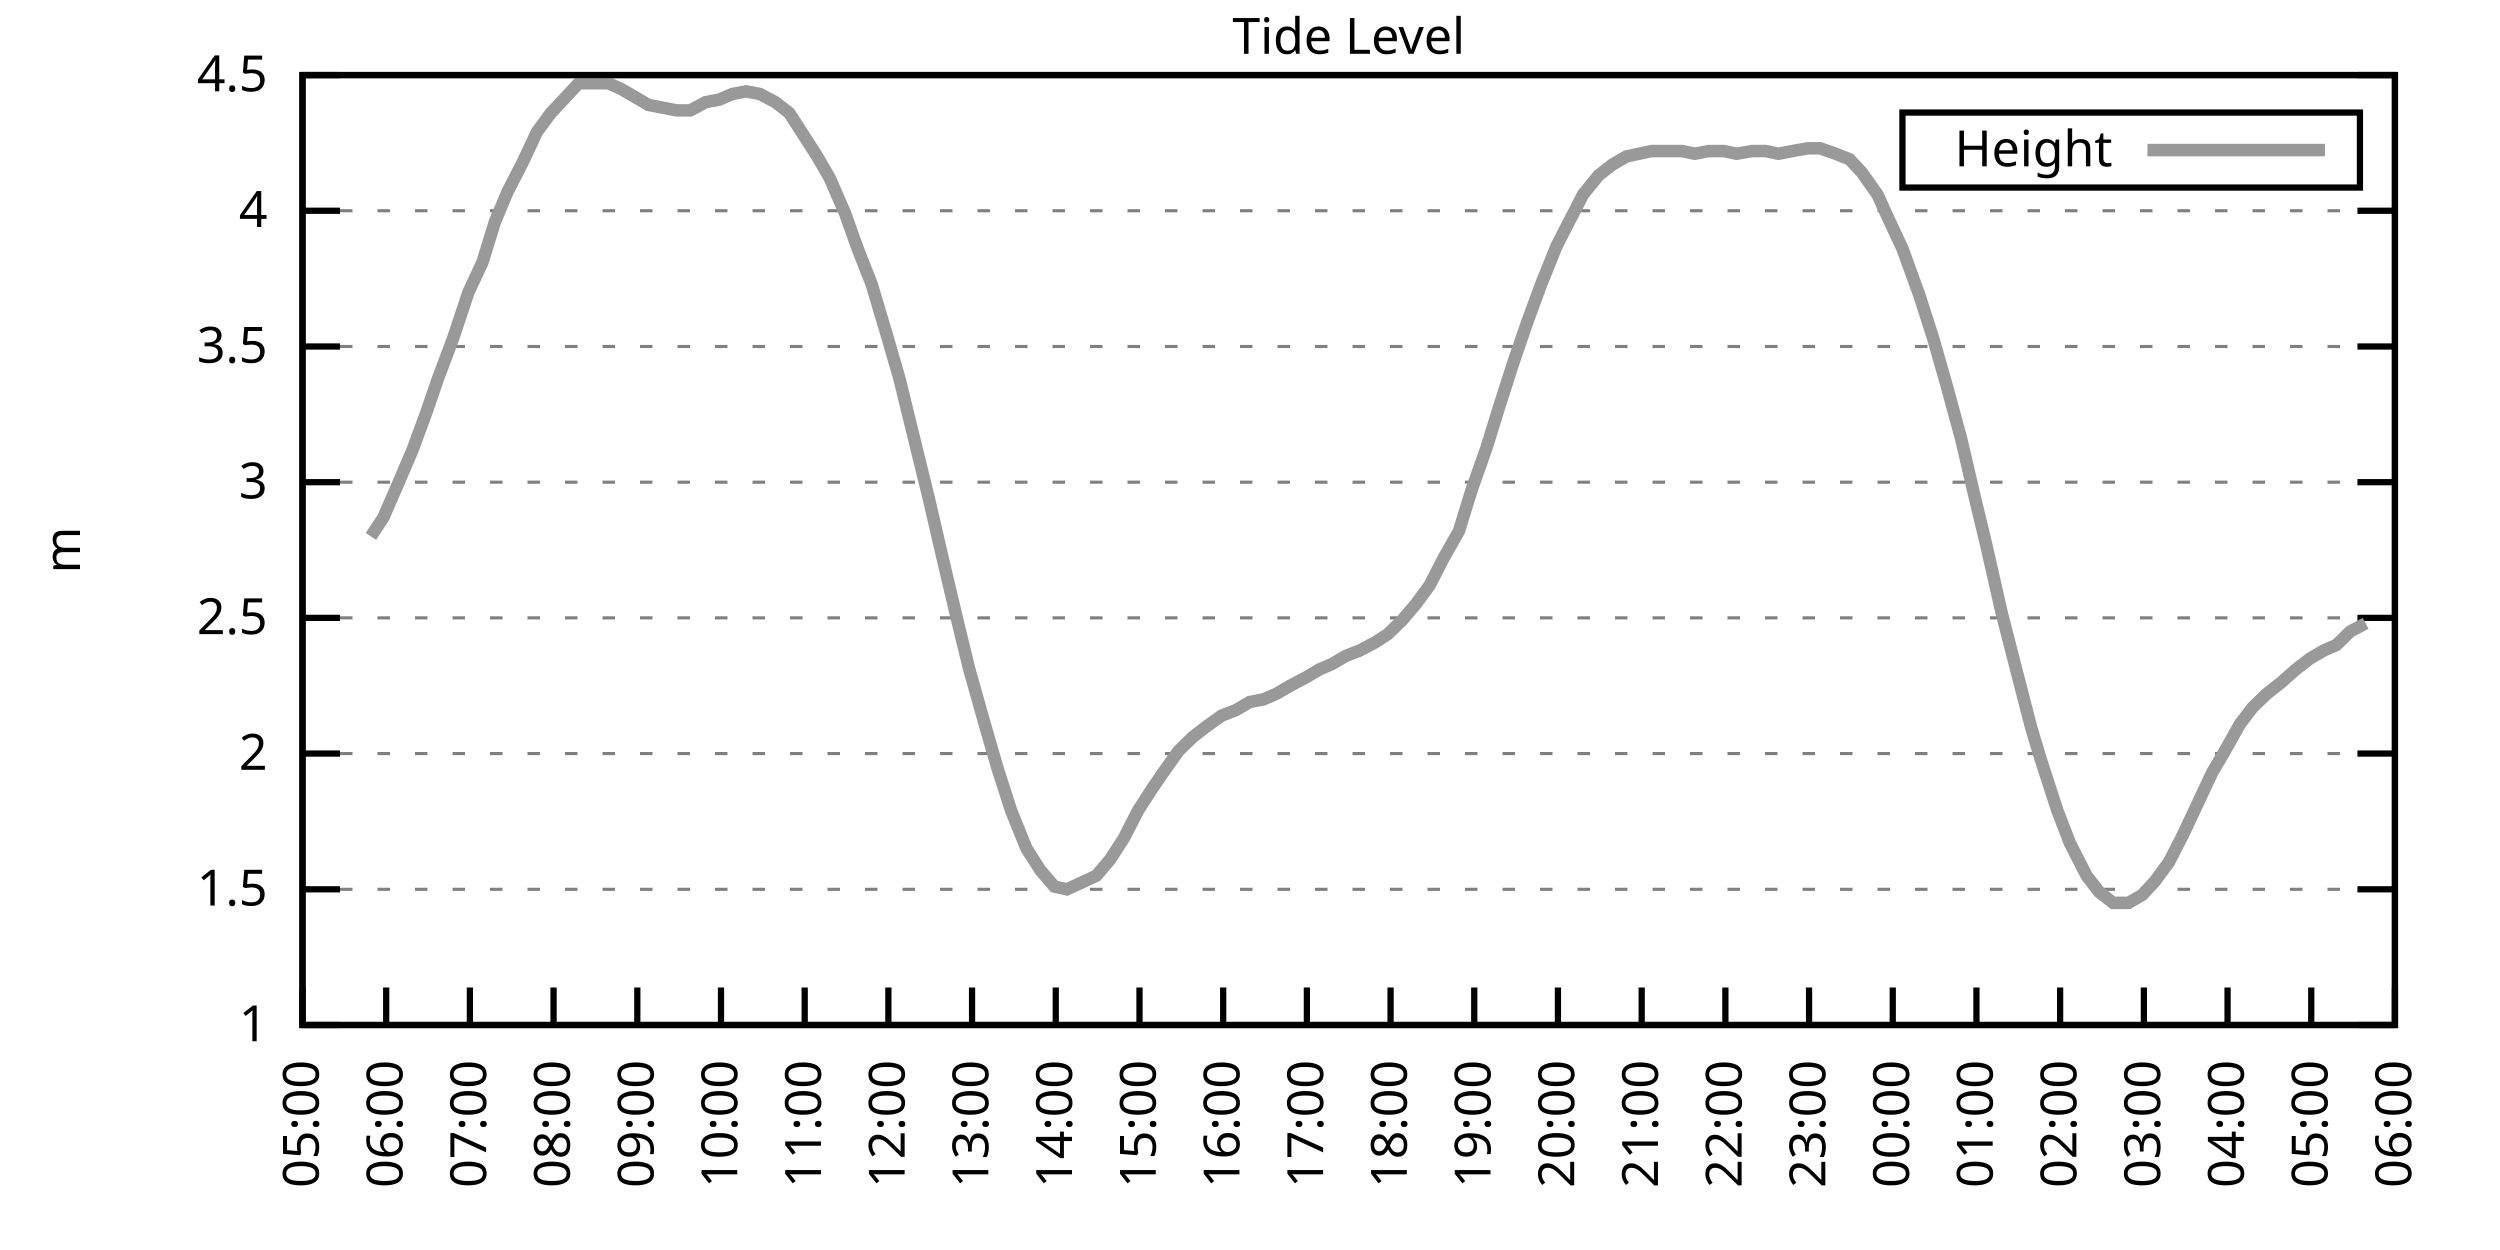
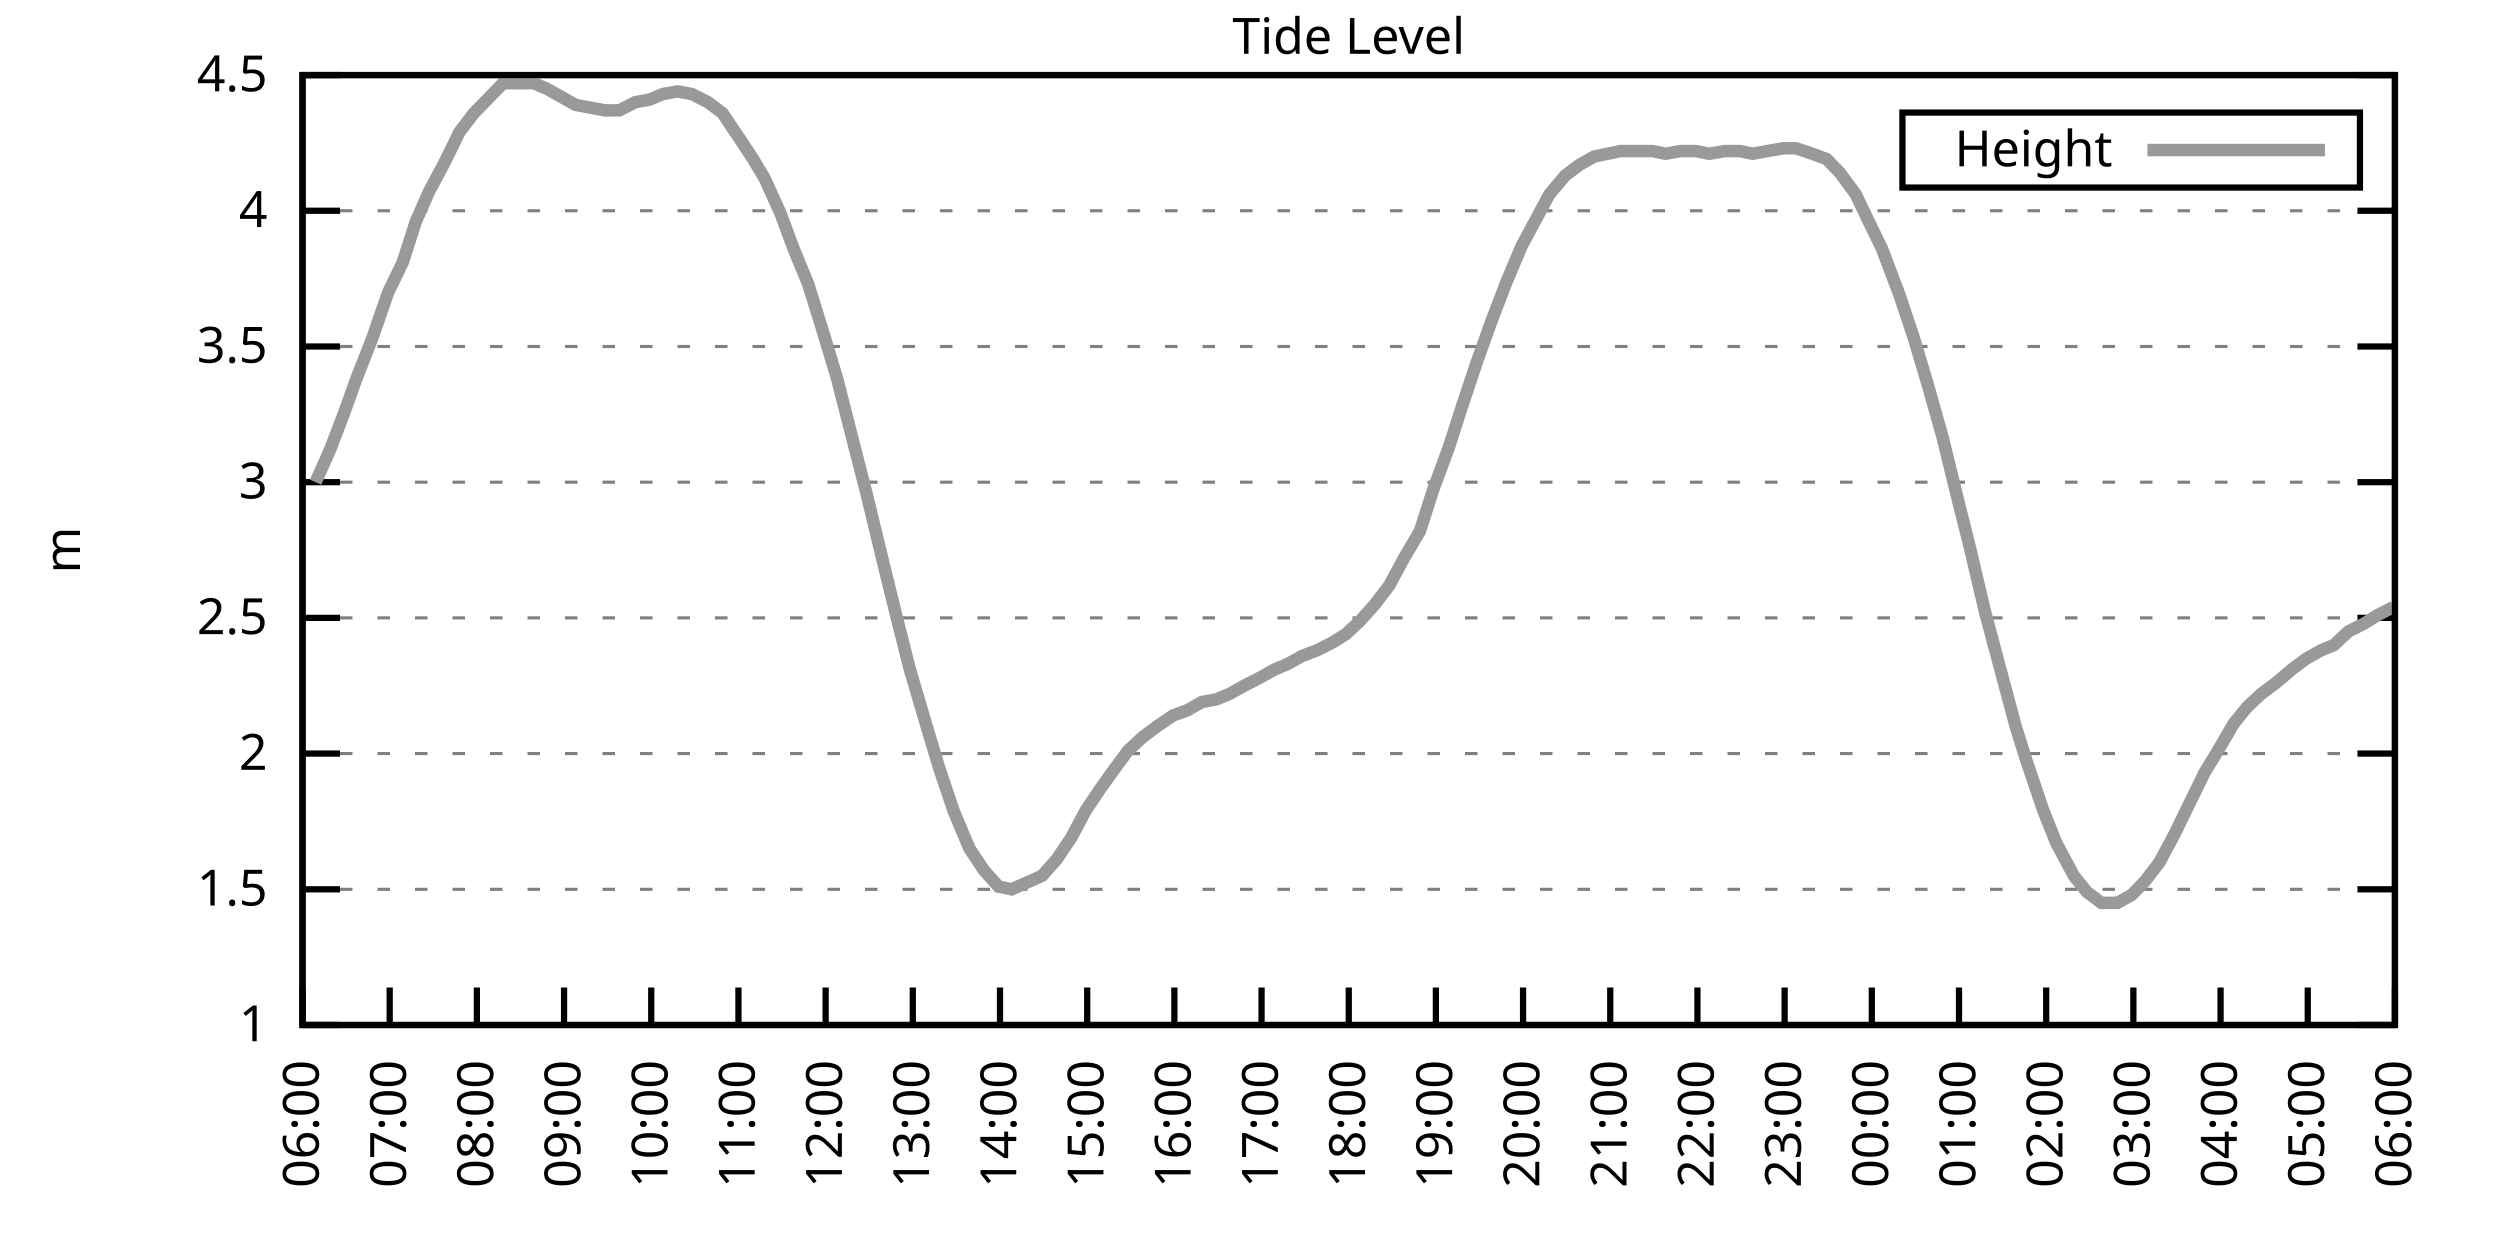
<svg xmlns="http://www.w3.org/2000/svg" xmlns:xlink="http://www.w3.org/1999/xlink" width="400" height="200" viewBox="0 0 400 200">
  <g id="gnuplot_canvas">
    <rect x="0" y="0" width="400" height="200" fill="none" />
    <defs>
      <circle id="gpDot" r="0.5" stroke-width="0.5" stroke="currentColor" />
      <path id="gpPt0" stroke-width="0.333" stroke="currentColor" d="M-1,0 h2 M0,-1 v2" />
      <path id="gpPt1" stroke-width="0.333" stroke="currentColor" d="M-1,-1 L1,1 M1,-1 L-1,1" />
      <path id="gpPt2" stroke-width="0.333" stroke="currentColor" d="M-1,0 L1,0 M0,-1 L0,1 M-1,-1 L1,1 M-1,1 L1,-1" />
      <rect id="gpPt3" stroke-width="0.333" stroke="currentColor" x="-1" y="-1" width="2" height="2" />
      <rect id="gpPt4" stroke-width="0.333" stroke="currentColor" fill="currentColor" x="-1" y="-1" width="2" height="2" />
      <circle id="gpPt5" stroke-width="0.333" stroke="currentColor" cx="0" cy="0" r="1" />
      <use xlink:href="#gpPt5" id="gpPt6" fill="currentColor" stroke="none" />
      <path id="gpPt7" stroke-width="0.333" stroke="currentColor" d="M0,-1.33 L-1.33,0.67 L1.33,0.67 z" />
      <use xlink:href="#gpPt7" id="gpPt8" fill="currentColor" stroke="none" />
      <use xlink:href="#gpPt7" id="gpPt9" stroke="currentColor" transform="rotate(180)" />
      <use xlink:href="#gpPt9" id="gpPt10" fill="currentColor" stroke="none" />
      <use xlink:href="#gpPt3" id="gpPt11" stroke="currentColor" transform="rotate(45)" />
      <use xlink:href="#gpPt11" id="gpPt12" fill="currentColor" stroke="none" />
      <path id="gpPt13" stroke-width="0.333" stroke="currentColor" d="M0,1.330 L1.265,0.411 L0.782,-1.067 L-0.782,-1.076 L-1.265,0.411 z" />
      <use xlink:href="#gpPt13" id="gpPt14" fill="currentColor" stroke="none" />
      <filter id="textbox" filterUnits="objectBoundingBox" x="0" y="0" height="1" width="1">
        <feFlood flood-color="white" flood-opacity="1" result="bgnd" />
        <feComposite in="SourceGraphic" in2="bgnd" operator="atop" />
      </filter>
      <filter id="greybox" filterUnits="objectBoundingBox" x="0" y="0" height="1" width="1">
        <feFlood flood-color="lightgrey" flood-opacity="1" result="grey" />
        <feComposite in="SourceGraphic" in2="grey" operator="atop" />
      </filter>
    </defs>
    <g fill="none" color="white" stroke="currentColor" stroke-width="1.00" stroke-linecap="butt" stroke-linejoin="miter">
</g>
    <g fill="none" color="black" stroke="currentColor" stroke-width="1.00" stroke-linecap="butt" stroke-linejoin="miter">
      <g stroke="none" shape-rendering="crispEdges">
        <polygon fill="rgb(255, 255, 255)" points="48.40,164.00 383.18,164.00 383.18,12.02 48.40,12.02 " />
      </g>
    </g>
    <g fill="none" color="black" stroke="currentColor" stroke-width="1.00" stroke-linecap="butt" stroke-linejoin="miter">
</g>
    <g fill="none" color="black" stroke="black" stroke-width="0.50" stroke-linecap="butt" stroke-linejoin="miter">
</g>
    <g fill="none" color="gray" stroke="currentColor" stroke-width="0.50" stroke-linecap="butt" stroke-linejoin="miter">
      <path stroke="gray" stroke-dasharray="2,4" class="gridline" d="M48.40,164.00 L383.19,164.00  " />
    </g>
    <g fill="none" color="gray" stroke="gray" stroke-width="1.00" stroke-linecap="butt" stroke-linejoin="miter">
</g>
    <g fill="none" color="black" stroke="currentColor" stroke-width="1.00" stroke-linecap="butt" stroke-linejoin="miter">
      <path stroke="black" d="M48.40,164.00 L54.40,164.00 M383.19,164.00 L377.19,164.00  " />
      <g transform="translate(42.80,166.60)" stroke="none" fill="black" font-family="Sans" font-size="8.00" text-anchor="end">
        <text>
          <tspan font-family="Sans"> 1</tspan>
        </text>
      </g>
    </g>
    <g fill="none" color="black" stroke="currentColor" stroke-width="1.00" stroke-linecap="butt" stroke-linejoin="miter">
</g>
    <g fill="none" color="black" stroke="black" stroke-width="0.50" stroke-linecap="butt" stroke-linejoin="miter">
</g>
    <g fill="none" color="gray" stroke="currentColor" stroke-width="0.50" stroke-linecap="butt" stroke-linejoin="miter">
      <path stroke="gray" stroke-dasharray="2,4" class="gridline" d="M48.40,142.29 L383.19,142.29  " />
    </g>
    <g fill="none" color="gray" stroke="gray" stroke-width="1.00" stroke-linecap="butt" stroke-linejoin="miter">
</g>
    <g fill="none" color="black" stroke="currentColor" stroke-width="1.00" stroke-linecap="butt" stroke-linejoin="miter">
      <path stroke="black" d="M48.40,142.29 L54.40,142.29 M383.19,142.29 L377.19,142.29  " />
      <g transform="translate(42.80,144.89)" stroke="none" fill="black" font-family="Sans" font-size="8.00" text-anchor="end">
        <text>
          <tspan font-family="Sans"> 1.5</tspan>
        </text>
      </g>
    </g>
    <g fill="none" color="black" stroke="currentColor" stroke-width="1.00" stroke-linecap="butt" stroke-linejoin="miter">
</g>
    <g fill="none" color="black" stroke="black" stroke-width="0.50" stroke-linecap="butt" stroke-linejoin="miter">
</g>
    <g fill="none" color="gray" stroke="currentColor" stroke-width="0.50" stroke-linecap="butt" stroke-linejoin="miter">
      <path stroke="gray" stroke-dasharray="2,4" class="gridline" d="M48.40,120.57 L383.19,120.57  " />
    </g>
    <g fill="none" color="gray" stroke="gray" stroke-width="1.00" stroke-linecap="butt" stroke-linejoin="miter">
</g>
    <g fill="none" color="black" stroke="currentColor" stroke-width="1.00" stroke-linecap="butt" stroke-linejoin="miter">
      <path stroke="black" d="M48.40,120.57 L54.40,120.57 M383.19,120.57 L377.19,120.57  " />
      <g transform="translate(42.80,123.17)" stroke="none" fill="black" font-family="Sans" font-size="8.00" text-anchor="end">
        <text>
          <tspan font-family="Sans"> 2</tspan>
        </text>
      </g>
    </g>
    <g fill="none" color="black" stroke="currentColor" stroke-width="1.00" stroke-linecap="butt" stroke-linejoin="miter">
</g>
    <g fill="none" color="black" stroke="black" stroke-width="0.50" stroke-linecap="butt" stroke-linejoin="miter">
</g>
    <g fill="none" color="gray" stroke="currentColor" stroke-width="0.50" stroke-linecap="butt" stroke-linejoin="miter">
      <path stroke="gray" stroke-dasharray="2,4" class="gridline" d="M48.40,98.86 L383.19,98.86  " />
    </g>
    <g fill="none" color="gray" stroke="gray" stroke-width="1.00" stroke-linecap="butt" stroke-linejoin="miter">
</g>
    <g fill="none" color="black" stroke="currentColor" stroke-width="1.00" stroke-linecap="butt" stroke-linejoin="miter">
      <path stroke="black" d="M48.40,98.86 L54.40,98.86 M383.19,98.86 L377.19,98.86  " />
      <g transform="translate(42.80,101.46)" stroke="none" fill="black" font-family="Sans" font-size="8.00" text-anchor="end">
        <text>
          <tspan font-family="Sans"> 2.5</tspan>
        </text>
      </g>
    </g>
    <g fill="none" color="black" stroke="currentColor" stroke-width="1.00" stroke-linecap="butt" stroke-linejoin="miter">
</g>
    <g fill="none" color="black" stroke="black" stroke-width="0.50" stroke-linecap="butt" stroke-linejoin="miter">
</g>
    <g fill="none" color="gray" stroke="currentColor" stroke-width="0.50" stroke-linecap="butt" stroke-linejoin="miter">
      <path stroke="gray" stroke-dasharray="2,4" class="gridline" d="M48.40,77.15 L383.19,77.15  " />
    </g>
    <g fill="none" color="gray" stroke="gray" stroke-width="1.00" stroke-linecap="butt" stroke-linejoin="miter">
</g>
    <g fill="none" color="black" stroke="currentColor" stroke-width="1.00" stroke-linecap="butt" stroke-linejoin="miter">
      <path stroke="black" d="M48.40,77.15 L54.40,77.15 M383.19,77.15 L377.19,77.15  " />
      <g transform="translate(42.80,79.75)" stroke="none" fill="black" font-family="Sans" font-size="8.00" text-anchor="end">
        <text>
          <tspan font-family="Sans"> 3</tspan>
        </text>
      </g>
    </g>
    <g fill="none" color="black" stroke="currentColor" stroke-width="1.00" stroke-linecap="butt" stroke-linejoin="miter">
</g>
    <g fill="none" color="black" stroke="black" stroke-width="0.50" stroke-linecap="butt" stroke-linejoin="miter">
</g>
    <g fill="none" color="gray" stroke="currentColor" stroke-width="0.50" stroke-linecap="butt" stroke-linejoin="miter">
      <path stroke="gray" stroke-dasharray="2,4" class="gridline" d="M48.40,55.44 L383.19,55.44  " />
    </g>
    <g fill="none" color="gray" stroke="gray" stroke-width="1.00" stroke-linecap="butt" stroke-linejoin="miter">
</g>
    <g fill="none" color="black" stroke="currentColor" stroke-width="1.00" stroke-linecap="butt" stroke-linejoin="miter">
      <path stroke="black" d="M48.40,55.44 L54.40,55.44 M383.19,55.44 L377.19,55.44  " />
      <g transform="translate(42.80,58.04)" stroke="none" fill="black" font-family="Sans" font-size="8.00" text-anchor="end">
        <text>
          <tspan font-family="Sans"> 3.5</tspan>
        </text>
      </g>
    </g>
    <g fill="none" color="black" stroke="currentColor" stroke-width="1.00" stroke-linecap="butt" stroke-linejoin="miter">
</g>
    <g fill="none" color="black" stroke="black" stroke-width="0.50" stroke-linecap="butt" stroke-linejoin="miter">
</g>
    <g fill="none" color="gray" stroke="currentColor" stroke-width="0.50" stroke-linecap="butt" stroke-linejoin="miter">
      <path stroke="gray" stroke-dasharray="2,4" class="gridline" d="M48.40,33.72 L383.19,33.72  " />
    </g>
    <g fill="none" color="gray" stroke="gray" stroke-width="1.00" stroke-linecap="butt" stroke-linejoin="miter">
</g>
    <g fill="none" color="black" stroke="currentColor" stroke-width="1.00" stroke-linecap="butt" stroke-linejoin="miter">
      <path stroke="black" d="M48.40,33.72 L54.40,33.72 M383.19,33.72 L377.19,33.72  " />
      <g transform="translate(42.80,36.32)" stroke="none" fill="black" font-family="Sans" font-size="8.00" text-anchor="end">
        <text>
          <tspan font-family="Sans"> 4</tspan>
        </text>
      </g>
    </g>
    <g fill="none" color="black" stroke="currentColor" stroke-width="1.00" stroke-linecap="butt" stroke-linejoin="miter">
</g>
    <g fill="none" color="black" stroke="black" stroke-width="0.50" stroke-linecap="butt" stroke-linejoin="miter">
</g>
    <g fill="none" color="gray" stroke="currentColor" stroke-width="0.50" stroke-linecap="butt" stroke-linejoin="miter">
      <path stroke="gray" stroke-dasharray="2,4" class="gridline" d="M48.40,12.01 L383.19,12.01  " />
    </g>
    <g fill="none" color="gray" stroke="gray" stroke-width="1.00" stroke-linecap="butt" stroke-linejoin="miter">
</g>
    <g fill="none" color="black" stroke="currentColor" stroke-width="1.00" stroke-linecap="butt" stroke-linejoin="miter">
      <path stroke="black" d="M48.40,12.01 L54.40,12.01 M383.19,12.01 L377.19,12.01  " />
      <g transform="translate(42.80,14.61)" stroke="none" fill="black" font-family="Sans" font-size="8.00" text-anchor="end">
        <text>
          <tspan font-family="Sans"> 4.5</tspan>
        </text>
      </g>
    </g>
    <g fill="none" color="black" stroke="currentColor" stroke-width="1.00" stroke-linecap="butt" stroke-linejoin="miter">
      <path stroke="black" d="M48.40,164.00 L48.40,158.00  " />
      <g transform="translate(51.00,169.60) rotate(270.00)" stroke="none" fill="black" font-family="Sans" font-size="8.00" text-anchor="end">
        <text>
-           <tspan font-family="Sans">05:00</tspan>
-         </text>
-       </g>
-     </g>
-     <g fill="none" color="black" stroke="currentColor" stroke-width="1.00" stroke-linecap="butt" stroke-linejoin="miter">
-       <path stroke="black" d="M61.79,164.00 L61.79,158.00  " />
-       <g transform="translate(64.39,169.60) rotate(270.00)" stroke="none" fill="black" font-family="Sans" font-size="8.00" text-anchor="end">
-         <text>
          <tspan font-family="Sans">06:00</tspan>
        </text>
      </g>
    </g>
    <g fill="none" color="black" stroke="currentColor" stroke-width="1.00" stroke-linecap="butt" stroke-linejoin="miter">
-       <path stroke="black" d="M75.18,164.00 L75.18,158.00  " />
-       <g transform="translate(77.78,169.60) rotate(270.00)" stroke="none" fill="black" font-family="Sans" font-size="8.00" text-anchor="end">
+       <path stroke="black" d="M62.35,164.00 L62.35,158.00  " />
+       <g transform="translate(64.95,169.60) rotate(270.00)" stroke="none" fill="black" font-family="Sans" font-size="8.00" text-anchor="end">
        <text>
          <tspan font-family="Sans">07:00</tspan>
        </text>
      </g>
    </g>
    <g fill="none" color="black" stroke="currentColor" stroke-width="1.00" stroke-linecap="butt" stroke-linejoin="miter">
-       <path stroke="black" d="M88.57,164.00 L88.57,158.00  " />
-       <g transform="translate(91.17,169.60) rotate(270.00)" stroke="none" fill="black" font-family="Sans" font-size="8.00" text-anchor="end">
+       <path stroke="black" d="M76.30,164.00 L76.30,158.00  " />
+       <g transform="translate(78.90,169.60) rotate(270.00)" stroke="none" fill="black" font-family="Sans" font-size="8.00" text-anchor="end">
        <text>
          <tspan font-family="Sans">08:00</tspan>
        </text>
      </g>
    </g>
    <g fill="none" color="black" stroke="currentColor" stroke-width="1.00" stroke-linecap="butt" stroke-linejoin="miter">
-       <path stroke="black" d="M101.97,164.00 L101.97,158.00  " />
-       <g transform="translate(104.57,169.60) rotate(270.00)" stroke="none" fill="black" font-family="Sans" font-size="8.00" text-anchor="end">
+       <path stroke="black" d="M90.25,164.00 L90.25,158.00  " />
+       <g transform="translate(92.85,169.60) rotate(270.00)" stroke="none" fill="black" font-family="Sans" font-size="8.00" text-anchor="end">
        <text>
          <tspan font-family="Sans">09:00</tspan>
        </text>
      </g>
    </g>
    <g fill="none" color="black" stroke="currentColor" stroke-width="1.00" stroke-linecap="butt" stroke-linejoin="miter">
-       <path stroke="black" d="M115.36,164.00 L115.36,158.00  " />
-       <g transform="translate(117.96,169.60) rotate(270.00)" stroke="none" fill="black" font-family="Sans" font-size="8.00" text-anchor="end">
+       <path stroke="black" d="M104.20,164.00 L104.20,158.00  " />
+       <g transform="translate(106.80,169.60) rotate(270.00)" stroke="none" fill="black" font-family="Sans" font-size="8.00" text-anchor="end">
        <text>
          <tspan font-family="Sans">10:00</tspan>
        </text>
      </g>
    </g>
    <g fill="none" color="black" stroke="currentColor" stroke-width="1.00" stroke-linecap="butt" stroke-linejoin="miter">
-       <path stroke="black" d="M128.75,164.00 L128.75,158.00  " />
-       <g transform="translate(131.35,169.60) rotate(270.00)" stroke="none" fill="black" font-family="Sans" font-size="8.00" text-anchor="end">
+       <path stroke="black" d="M118.15,164.00 L118.15,158.00  " />
+       <g transform="translate(120.75,169.60) rotate(270.00)" stroke="none" fill="black" font-family="Sans" font-size="8.00" text-anchor="end">
        <text>
          <tspan font-family="Sans">11:00</tspan>
        </text>
      </g>
    </g>
    <g fill="none" color="black" stroke="currentColor" stroke-width="1.00" stroke-linecap="butt" stroke-linejoin="miter">
-       <path stroke="black" d="M142.14,164.00 L142.14,158.00  " />
-       <g transform="translate(144.74,169.60) rotate(270.00)" stroke="none" fill="black" font-family="Sans" font-size="8.00" text-anchor="end">
+       <path stroke="black" d="M132.10,164.00 L132.10,158.00  " />
+       <g transform="translate(134.70,169.60) rotate(270.00)" stroke="none" fill="black" font-family="Sans" font-size="8.00" text-anchor="end">
        <text>
          <tspan font-family="Sans">12:00</tspan>
        </text>
      </g>
    </g>
    <g fill="none" color="black" stroke="currentColor" stroke-width="1.00" stroke-linecap="butt" stroke-linejoin="miter">
-       <path stroke="black" d="M155.53,164.00 L155.53,158.00  " />
-       <g transform="translate(158.13,169.60) rotate(270.00)" stroke="none" fill="black" font-family="Sans" font-size="8.00" text-anchor="end">
+       <path stroke="black" d="M146.05,164.00 L146.05,158.00  " />
+       <g transform="translate(148.65,169.60) rotate(270.00)" stroke="none" fill="black" font-family="Sans" font-size="8.00" text-anchor="end">
        <text>
          <tspan font-family="Sans">13:00</tspan>
        </text>
      </g>
    </g>
    <g fill="none" color="black" stroke="currentColor" stroke-width="1.00" stroke-linecap="butt" stroke-linejoin="miter">
-       <path stroke="black" d="M168.92,164.00 L168.92,158.00  " />
-       <g transform="translate(171.52,169.60) rotate(270.00)" stroke="none" fill="black" font-family="Sans" font-size="8.00" text-anchor="end">
+       <path stroke="black" d="M160.00,164.00 L160.00,158.00  " />
+       <g transform="translate(162.60,169.60) rotate(270.00)" stroke="none" fill="black" font-family="Sans" font-size="8.00" text-anchor="end">
        <text>
          <tspan font-family="Sans">14:00</tspan>
        </text>
      </g>
    </g>
    <g fill="none" color="black" stroke="currentColor" stroke-width="1.00" stroke-linecap="butt" stroke-linejoin="miter">
-       <path stroke="black" d="M182.32,164.00 L182.32,158.00  " />
-       <g transform="translate(184.92,169.60) rotate(270.00)" stroke="none" fill="black" font-family="Sans" font-size="8.00" text-anchor="end">
+       <path stroke="black" d="M173.95,164.00 L173.95,158.00  " />
+       <g transform="translate(176.55,169.60) rotate(270.00)" stroke="none" fill="black" font-family="Sans" font-size="8.00" text-anchor="end">
        <text>
          <tspan font-family="Sans">15:00</tspan>
        </text>
      </g>
    </g>
    <g fill="none" color="black" stroke="currentColor" stroke-width="1.00" stroke-linecap="butt" stroke-linejoin="miter">
-       <path stroke="black" d="M195.71,164.00 L195.71,158.00  " />
-       <g transform="translate(198.31,169.60) rotate(270.00)" stroke="none" fill="black" font-family="Sans" font-size="8.00" text-anchor="end">
+       <path stroke="black" d="M187.90,164.00 L187.90,158.00  " />
+       <g transform="translate(190.50,169.60) rotate(270.00)" stroke="none" fill="black" font-family="Sans" font-size="8.00" text-anchor="end">
        <text>
          <tspan font-family="Sans">16:00</tspan>
        </text>
      </g>
    </g>
    <g fill="none" color="black" stroke="currentColor" stroke-width="1.00" stroke-linecap="butt" stroke-linejoin="miter">
-       <path stroke="black" d="M209.10,164.00 L209.10,158.00  " />
-       <g transform="translate(211.70,169.60) rotate(270.00)" stroke="none" fill="black" font-family="Sans" font-size="8.00" text-anchor="end">
+       <path stroke="black" d="M201.85,164.00 L201.85,158.00  " />
+       <g transform="translate(204.45,169.60) rotate(270.00)" stroke="none" fill="black" font-family="Sans" font-size="8.00" text-anchor="end">
        <text>
          <tspan font-family="Sans">17:00</tspan>
        </text>
      </g>
    </g>
    <g fill="none" color="black" stroke="currentColor" stroke-width="1.00" stroke-linecap="butt" stroke-linejoin="miter">
-       <path stroke="black" d="M222.49,164.00 L222.49,158.00  " />
-       <g transform="translate(225.09,169.60) rotate(270.00)" stroke="none" fill="black" font-family="Sans" font-size="8.00" text-anchor="end">
+       <path stroke="black" d="M215.80,164.00 L215.80,158.00  " />
+       <g transform="translate(218.40,169.60) rotate(270.00)" stroke="none" fill="black" font-family="Sans" font-size="8.00" text-anchor="end">
        <text>
          <tspan font-family="Sans">18:00</tspan>
        </text>
      </g>
    </g>
    <g fill="none" color="black" stroke="currentColor" stroke-width="1.00" stroke-linecap="butt" stroke-linejoin="miter">
-       <path stroke="black" d="M235.88,164.00 L235.88,158.00  " />
-       <g transform="translate(238.48,169.60) rotate(270.00)" stroke="none" fill="black" font-family="Sans" font-size="8.00" text-anchor="end">
+       <path stroke="black" d="M229.74,164.00 L229.74,158.00  " />
+       <g transform="translate(232.34,169.60) rotate(270.00)" stroke="none" fill="black" font-family="Sans" font-size="8.00" text-anchor="end">
        <text>
          <tspan font-family="Sans">19:00</tspan>
        </text>
      </g>
    </g>
    <g fill="none" color="black" stroke="currentColor" stroke-width="1.00" stroke-linecap="butt" stroke-linejoin="miter">
-       <path stroke="black" d="M249.27,164.00 L249.27,158.00  " />
-       <g transform="translate(251.87,169.60) rotate(270.00)" stroke="none" fill="black" font-family="Sans" font-size="8.00" text-anchor="end">
+       <path stroke="black" d="M243.69,164.00 L243.69,158.00  " />
+       <g transform="translate(246.29,169.60) rotate(270.00)" stroke="none" fill="black" font-family="Sans" font-size="8.00" text-anchor="end">
        <text>
          <tspan font-family="Sans">20:00</tspan>
        </text>
      </g>
    </g>
    <g fill="none" color="black" stroke="currentColor" stroke-width="1.00" stroke-linecap="butt" stroke-linejoin="miter">
-       <path stroke="black" d="M262.67,164.00 L262.67,158.00  " />
-       <g transform="translate(265.27,169.60) rotate(270.00)" stroke="none" fill="black" font-family="Sans" font-size="8.00" text-anchor="end">
+       <path stroke="black" d="M257.64,164.00 L257.64,158.00  " />
+       <g transform="translate(260.24,169.60) rotate(270.00)" stroke="none" fill="black" font-family="Sans" font-size="8.00" text-anchor="end">
        <text>
          <tspan font-family="Sans">21:00</tspan>
        </text>
      </g>
    </g>
    <g fill="none" color="black" stroke="currentColor" stroke-width="1.00" stroke-linecap="butt" stroke-linejoin="miter">
-       <path stroke="black" d="M276.06,164.00 L276.06,158.00  " />
-       <g transform="translate(278.66,169.60) rotate(270.00)" stroke="none" fill="black" font-family="Sans" font-size="8.00" text-anchor="end">
+       <path stroke="black" d="M271.59,164.00 L271.59,158.00  " />
+       <g transform="translate(274.19,169.60) rotate(270.00)" stroke="none" fill="black" font-family="Sans" font-size="8.00" text-anchor="end">
        <text>
          <tspan font-family="Sans">22:00</tspan>
        </text>
      </g>
    </g>
    <g fill="none" color="black" stroke="currentColor" stroke-width="1.00" stroke-linecap="butt" stroke-linejoin="miter">
-       <path stroke="black" d="M289.45,164.00 L289.45,158.00  " />
-       <g transform="translate(292.05,169.60) rotate(270.00)" stroke="none" fill="black" font-family="Sans" font-size="8.00" text-anchor="end">
+       <path stroke="black" d="M285.54,164.00 L285.54,158.00  " />
+       <g transform="translate(288.14,169.60) rotate(270.00)" stroke="none" fill="black" font-family="Sans" font-size="8.00" text-anchor="end">
        <text>
          <tspan font-family="Sans">23:00</tspan>
        </text>
      </g>
    </g>
    <g fill="none" color="black" stroke="currentColor" stroke-width="1.00" stroke-linecap="butt" stroke-linejoin="miter">
-       <path stroke="black" d="M302.84,164.00 L302.84,158.00  " />
-       <g transform="translate(305.44,169.60) rotate(270.00)" stroke="none" fill="black" font-family="Sans" font-size="8.00" text-anchor="end">
+       <path stroke="black" d="M299.49,164.00 L299.49,158.00  " />
+       <g transform="translate(302.09,169.60) rotate(270.00)" stroke="none" fill="black" font-family="Sans" font-size="8.00" text-anchor="end">
        <text>
          <tspan font-family="Sans">00:00</tspan>
        </text>
      </g>
    </g>
    <g fill="none" color="black" stroke="currentColor" stroke-width="1.00" stroke-linecap="butt" stroke-linejoin="miter">
-       <path stroke="black" d="M316.23,164.00 L316.23,158.00  " />
-       <g transform="translate(318.83,169.60) rotate(270.00)" stroke="none" fill="black" font-family="Sans" font-size="8.00" text-anchor="end">
+       <path stroke="black" d="M313.44,164.00 L313.44,158.00  " />
+       <g transform="translate(316.04,169.60) rotate(270.00)" stroke="none" fill="black" font-family="Sans" font-size="8.00" text-anchor="end">
        <text>
          <tspan font-family="Sans">01:00</tspan>
        </text>
      </g>
    </g>
    <g fill="none" color="black" stroke="currentColor" stroke-width="1.00" stroke-linecap="butt" stroke-linejoin="miter">
-       <path stroke="black" d="M329.62,164.00 L329.62,158.00  " />
-       <g transform="translate(332.22,169.60) rotate(270.00)" stroke="none" fill="black" font-family="Sans" font-size="8.00" text-anchor="end">
+       <path stroke="black" d="M327.39,164.00 L327.39,158.00  " />
+       <g transform="translate(329.99,169.60) rotate(270.00)" stroke="none" fill="black" font-family="Sans" font-size="8.00" text-anchor="end">
        <text>
          <tspan font-family="Sans">02:00</tspan>
        </text>
      </g>
    </g>
    <g fill="none" color="black" stroke="currentColor" stroke-width="1.00" stroke-linecap="butt" stroke-linejoin="miter">
-       <path stroke="black" d="M343.02,164.00 L343.02,158.00  " />
-       <g transform="translate(345.62,169.60) rotate(270.00)" stroke="none" fill="black" font-family="Sans" font-size="8.00" text-anchor="end">
+       <path stroke="black" d="M341.34,164.00 L341.34,158.00  " />
+       <g transform="translate(343.94,169.60) rotate(270.00)" stroke="none" fill="black" font-family="Sans" font-size="8.00" text-anchor="end">
        <text>
          <tspan font-family="Sans">03:00</tspan>
        </text>
      </g>
    </g>
    <g fill="none" color="black" stroke="currentColor" stroke-width="1.00" stroke-linecap="butt" stroke-linejoin="miter">
-       <path stroke="black" d="M356.41,164.00 L356.41,158.00  " />
-       <g transform="translate(359.01,169.60) rotate(270.00)" stroke="none" fill="black" font-family="Sans" font-size="8.00" text-anchor="end">
+       <path stroke="black" d="M355.29,164.00 L355.29,158.00  " />
+       <g transform="translate(357.89,169.60) rotate(270.00)" stroke="none" fill="black" font-family="Sans" font-size="8.00" text-anchor="end">
        <text>
          <tspan font-family="Sans">04:00</tspan>
        </text>
      </g>
    </g>
    <g fill="none" color="black" stroke="currentColor" stroke-width="1.00" stroke-linecap="butt" stroke-linejoin="miter">
-       <path stroke="black" d="M369.80,164.00 L369.80,158.00  " />
-       <g transform="translate(372.40,169.60) rotate(270.00)" stroke="none" fill="black" font-family="Sans" font-size="8.00" text-anchor="end">
+       <path stroke="black" d="M369.24,164.00 L369.24,158.00  " />
+       <g transform="translate(371.84,169.60) rotate(270.00)" stroke="none" fill="black" font-family="Sans" font-size="8.00" text-anchor="end">
        <text>
          <tspan font-family="Sans">05:00</tspan>
        </text>
      </g>
    </g>
    <g fill="none" color="black" stroke="currentColor" stroke-width="1.00" stroke-linecap="butt" stroke-linejoin="miter">
      <path stroke="black" d="M383.19,164.00 L383.19,158.00  " />
      <g transform="translate(385.79,169.60) rotate(270.00)" stroke="none" fill="black" font-family="Sans" font-size="8.00" text-anchor="end">
        <text>
          <tspan font-family="Sans">06:00</tspan>
        </text>
      </g>
    </g>
    <g fill="none" color="black" stroke="currentColor" stroke-width="1.00" stroke-linecap="butt" stroke-linejoin="miter">
</g>
    <g fill="none" color="black" stroke="currentColor" stroke-width="1.00" stroke-linecap="butt" stroke-linejoin="miter">
      <path stroke="black" d="M48.40,12.01 L48.40,164.00 L383.19,164.00 L383.19,12.01 L48.40,12.01 Z  " />
    </g>
    <g fill="none" color="black" stroke="currentColor" stroke-width="1.00" stroke-linecap="butt" stroke-linejoin="miter">
</g>
    <g fill="none" color="black" stroke="currentColor" stroke-width="1.00" stroke-linecap="butt" stroke-linejoin="miter">
      <path stroke="black" d="M304.39,30.01 L304.39,18.01 L377.59,18.01 L377.59,30.01 L304.39,30.01 Z  " />
    </g>
    <g id="Tide_level_plot_1">
      <g fill="none" color="white" stroke="black" stroke-width="2.00" stroke-linecap="butt" stroke-linejoin="miter">
</g>
      <g fill="none" color="black" stroke="currentColor" stroke-width="2.00" stroke-linecap="butt" stroke-linejoin="miter">
        <g transform="translate(337.99,26.61)" stroke="none" fill="black" font-family="Sans" font-size="8.00" text-anchor="end">
          <text>
            <tspan font-family="Sans">Height</tspan>
          </text>
        </g>
      </g>
      <g fill="none" color="black" stroke="currentColor" stroke-width="2.00" stroke-linecap="butt" stroke-linejoin="miter">
-         <path stroke="rgb(153, 153, 153)" d="M343.59,24.01 L371.99,24.01 M59.34,85.83 L61.35,82.79 L63.80,77.15 L66.03,71.94 L68.26,65.86 L70.05,60.65   L72.50,54.13 L74.96,46.75 L77.19,41.97 L79.20,35.46 L81.21,30.68 L83.66,25.91 L85.90,21.13 L88.13,18.09   L90.58,15.48 L92.59,13.31 L95.05,13.31 L97.28,13.31 L99.29,14.18 L101.52,15.48 L103.75,16.79 L105.98,17.22   L108.22,17.66 L110.45,17.66 L112.90,16.35 L115.13,15.92 L117.14,15.05 L119.38,14.62 L121.61,15.05 L124.06,16.35   L126.29,18.09 L128.53,21.56 L130.76,25.04 L132.77,28.51 L135.22,34.16 L137.23,39.80 L139.46,45.45 L141.92,53.70   L143.93,60.65 L146.16,69.77 L148.61,79.75 L150.62,88.44 L153.08,98.86 L155.09,107.11 L157.54,115.80 L159.55,122.75   L161.78,129.69 L164.24,135.77 L166.47,139.25 L168.70,141.85 L170.71,142.29 L175.40,140.12 L177.63,137.51 L179.86,134.04   L182.09,129.69 L184.32,126.22 L186.11,123.61 L188.57,120.14 L190.80,117.97 L193.03,116.23 L195.48,114.49 L197.72,113.63   L199.95,112.32 L202.18,111.89 L204.19,111.02 L206.42,109.72 L208.88,108.42 L211.11,107.11 L213.12,106.24 L215.35,104.94   L217.58,104.07 L220.04,102.77 L222.04,101.47 L224.28,99.30 L226.51,96.69 L228.74,93.65 L230.97,89.31 L233.43,84.97   L235.44,78.45 L237.89,71.50 L239.90,64.99 L242.13,58.04 L244.36,51.53 L246.60,45.45 L249.05,39.37 L251.28,35.03   L253.29,31.12 L255.75,28.08 L257.98,26.34 L260.21,25.04 L262.22,24.60 L264.23,24.17 L266.46,24.17 L269.14,24.17   L271.15,24.60 L273.38,24.17 L275.83,24.17 L277.84,24.60 L280.30,24.17 L282.53,24.17 L284.54,24.60 L286.77,24.17   L289.23,23.73 L291.23,23.73 L293.69,24.60 L295.92,25.47 L297.93,27.64 L300.39,31.12 L302.17,35.03 L304.40,39.80   L307.08,47.18 L309.31,54.13 L311.54,61.95 L313.78,70.20 L316.01,79.75 L317.79,87.14 L320.25,97.99 L322.48,106.68   L324.94,116.23 L326.50,121.44 L329.18,129.69 L331.19,134.90 L333.86,140.12 L335.87,142.72 L338.10,144.46 L340.56,144.46   L342.79,143.16 L344.80,140.98 L347.03,137.94 L349.26,133.60 L351.50,128.83 L353.95,123.61 L355.74,120.57 L358.42,115.80   L360.42,113.19 L362.66,111.02 L364.89,109.28 L367.34,107.11 L369.58,105.38 L371.81,104.07 L373.82,103.20 L376.05,101.03   L378.50,99.73  " />
+         <path stroke="rgb(153, 153, 153)" d="M343.59,24.01 L371.99,24.01 M50.49,77.15 L52.82,71.94 L55.14,65.86 L57.00,60.65 L59.56,54.13 L62.12,46.75   L64.44,41.97 L66.53,35.46 L68.63,30.68 L71.18,25.91 L73.51,21.13 L75.83,18.09 L78.39,15.48 L80.48,13.31   L83.04,13.31 L85.37,13.31 L87.46,14.18 L89.78,15.48 L92.11,16.79 L94.43,17.22 L96.76,17.66 L99.08,17.66   L101.64,16.35 L103.97,15.92 L106.06,15.05 L108.38,14.62 L110.71,15.05 L113.27,16.35 L115.59,18.09 L117.92,21.56   L120.24,25.04 L122.33,28.51 L124.89,34.16 L126.98,39.80 L129.31,45.45 L131.87,53.70 L133.96,60.65 L136.28,69.77   L138.84,79.75 L140.93,88.44 L143.49,98.86 L145.58,107.11 L148.14,115.80 L150.23,122.75 L152.56,129.69 L155.11,135.77   L157.44,139.25 L159.76,141.85 L161.86,142.29 L166.74,140.12 L169.06,137.51 L171.39,134.04 L173.71,129.69 L176.04,126.22   L177.90,123.61 L180.46,120.14 L182.78,117.97 L185.11,116.23 L187.66,114.49 L189.99,113.63 L192.31,112.32 L194.64,111.89   L196.73,111.02 L199.06,109.72 L201.61,108.42 L203.94,107.11 L206.03,106.24 L208.36,104.94 L210.68,104.07 L213.24,102.77   L215.33,101.47 L217.65,99.30 L219.98,96.69 L222.30,93.65 L224.63,89.31 L227.19,84.97 L229.28,78.45 L231.84,71.50   L233.93,64.99 L236.25,58.04 L238.58,51.53 L240.90,45.45 L243.46,39.37 L245.79,35.03 L247.88,31.12 L250.44,28.08   L252.76,26.34 L255.09,25.04 L257.18,24.60 L259.27,24.17 L261.60,24.17 L264.39,24.17 L266.48,24.60 L268.80,24.17   L271.36,24.17 L273.45,24.60 L276.01,24.17 L278.34,24.17 L280.43,24.60 L282.75,24.17 L285.31,23.73 L287.40,23.73   L289.96,24.60 L292.29,25.47 L294.38,27.64 L296.94,31.12 L298.80,35.03 L301.12,39.80 L303.91,47.18 L306.23,54.13   L308.56,61.95 L310.88,70.20 L313.21,79.75 L315.07,87.14 L317.63,97.99 L319.95,106.68 L322.51,116.23 L324.14,121.44   L326.93,129.69 L329.02,134.90 L331.81,140.12 L333.90,142.72 L336.23,144.46 L338.78,144.46 L341.11,143.16 L343.20,140.98   L345.53,137.94 L347.85,133.60 L350.18,128.83 L352.73,123.61 L354.59,120.57 L357.38,115.80 L359.48,113.19 L361.80,111.02   L364.13,109.28 L366.68,107.11 L369.01,105.38 L371.33,104.07 L373.43,103.20 L375.75,101.03 L378.31,99.73 L380.40,98.43   L382.96,97.12  " />
      </g>
    </g>
    <g fill="none" color="black" stroke="currentColor" stroke-width="2.00" stroke-linecap="butt" stroke-linejoin="miter">
</g>
    <g fill="none" color="black" stroke="black" stroke-width="1.00" stroke-linecap="butt" stroke-linejoin="miter">
</g>
    <g fill="none" color="black" stroke="currentColor" stroke-width="1.00" stroke-linecap="butt" stroke-linejoin="miter">
      <path stroke="black" d="M48.40,12.01 L48.40,164.00 L383.19,164.00 L383.19,12.01 L48.40,12.01 Z  " />
      <g transform="translate(12.80,88.01) rotate(270.00)" stroke="none" fill="black" font-family="Sans" font-size="8.00" text-anchor="middle">
        <text>
          <tspan font-family="Sans">m</tspan>
        </text>
      </g>
    </g>
    <g fill="none" color="black" stroke="currentColor" stroke-width="1.00" stroke-linecap="butt" stroke-linejoin="miter">
</g>
    <g fill="none" color="black" stroke="currentColor" stroke-width="1.00" stroke-linecap="butt" stroke-linejoin="miter">
      <g transform="translate(215.79,8.61)" stroke="none" fill="black" font-family="Sans" font-size="8.00" text-anchor="middle">
        <text>
          <tspan font-family="Sans">Tide Level</tspan>
        </text>
      </g>
    </g>
    <g fill="none" color="black" stroke="currentColor" stroke-width="1.00" stroke-linecap="butt" stroke-linejoin="miter">
</g>
  </g>
</svg>
